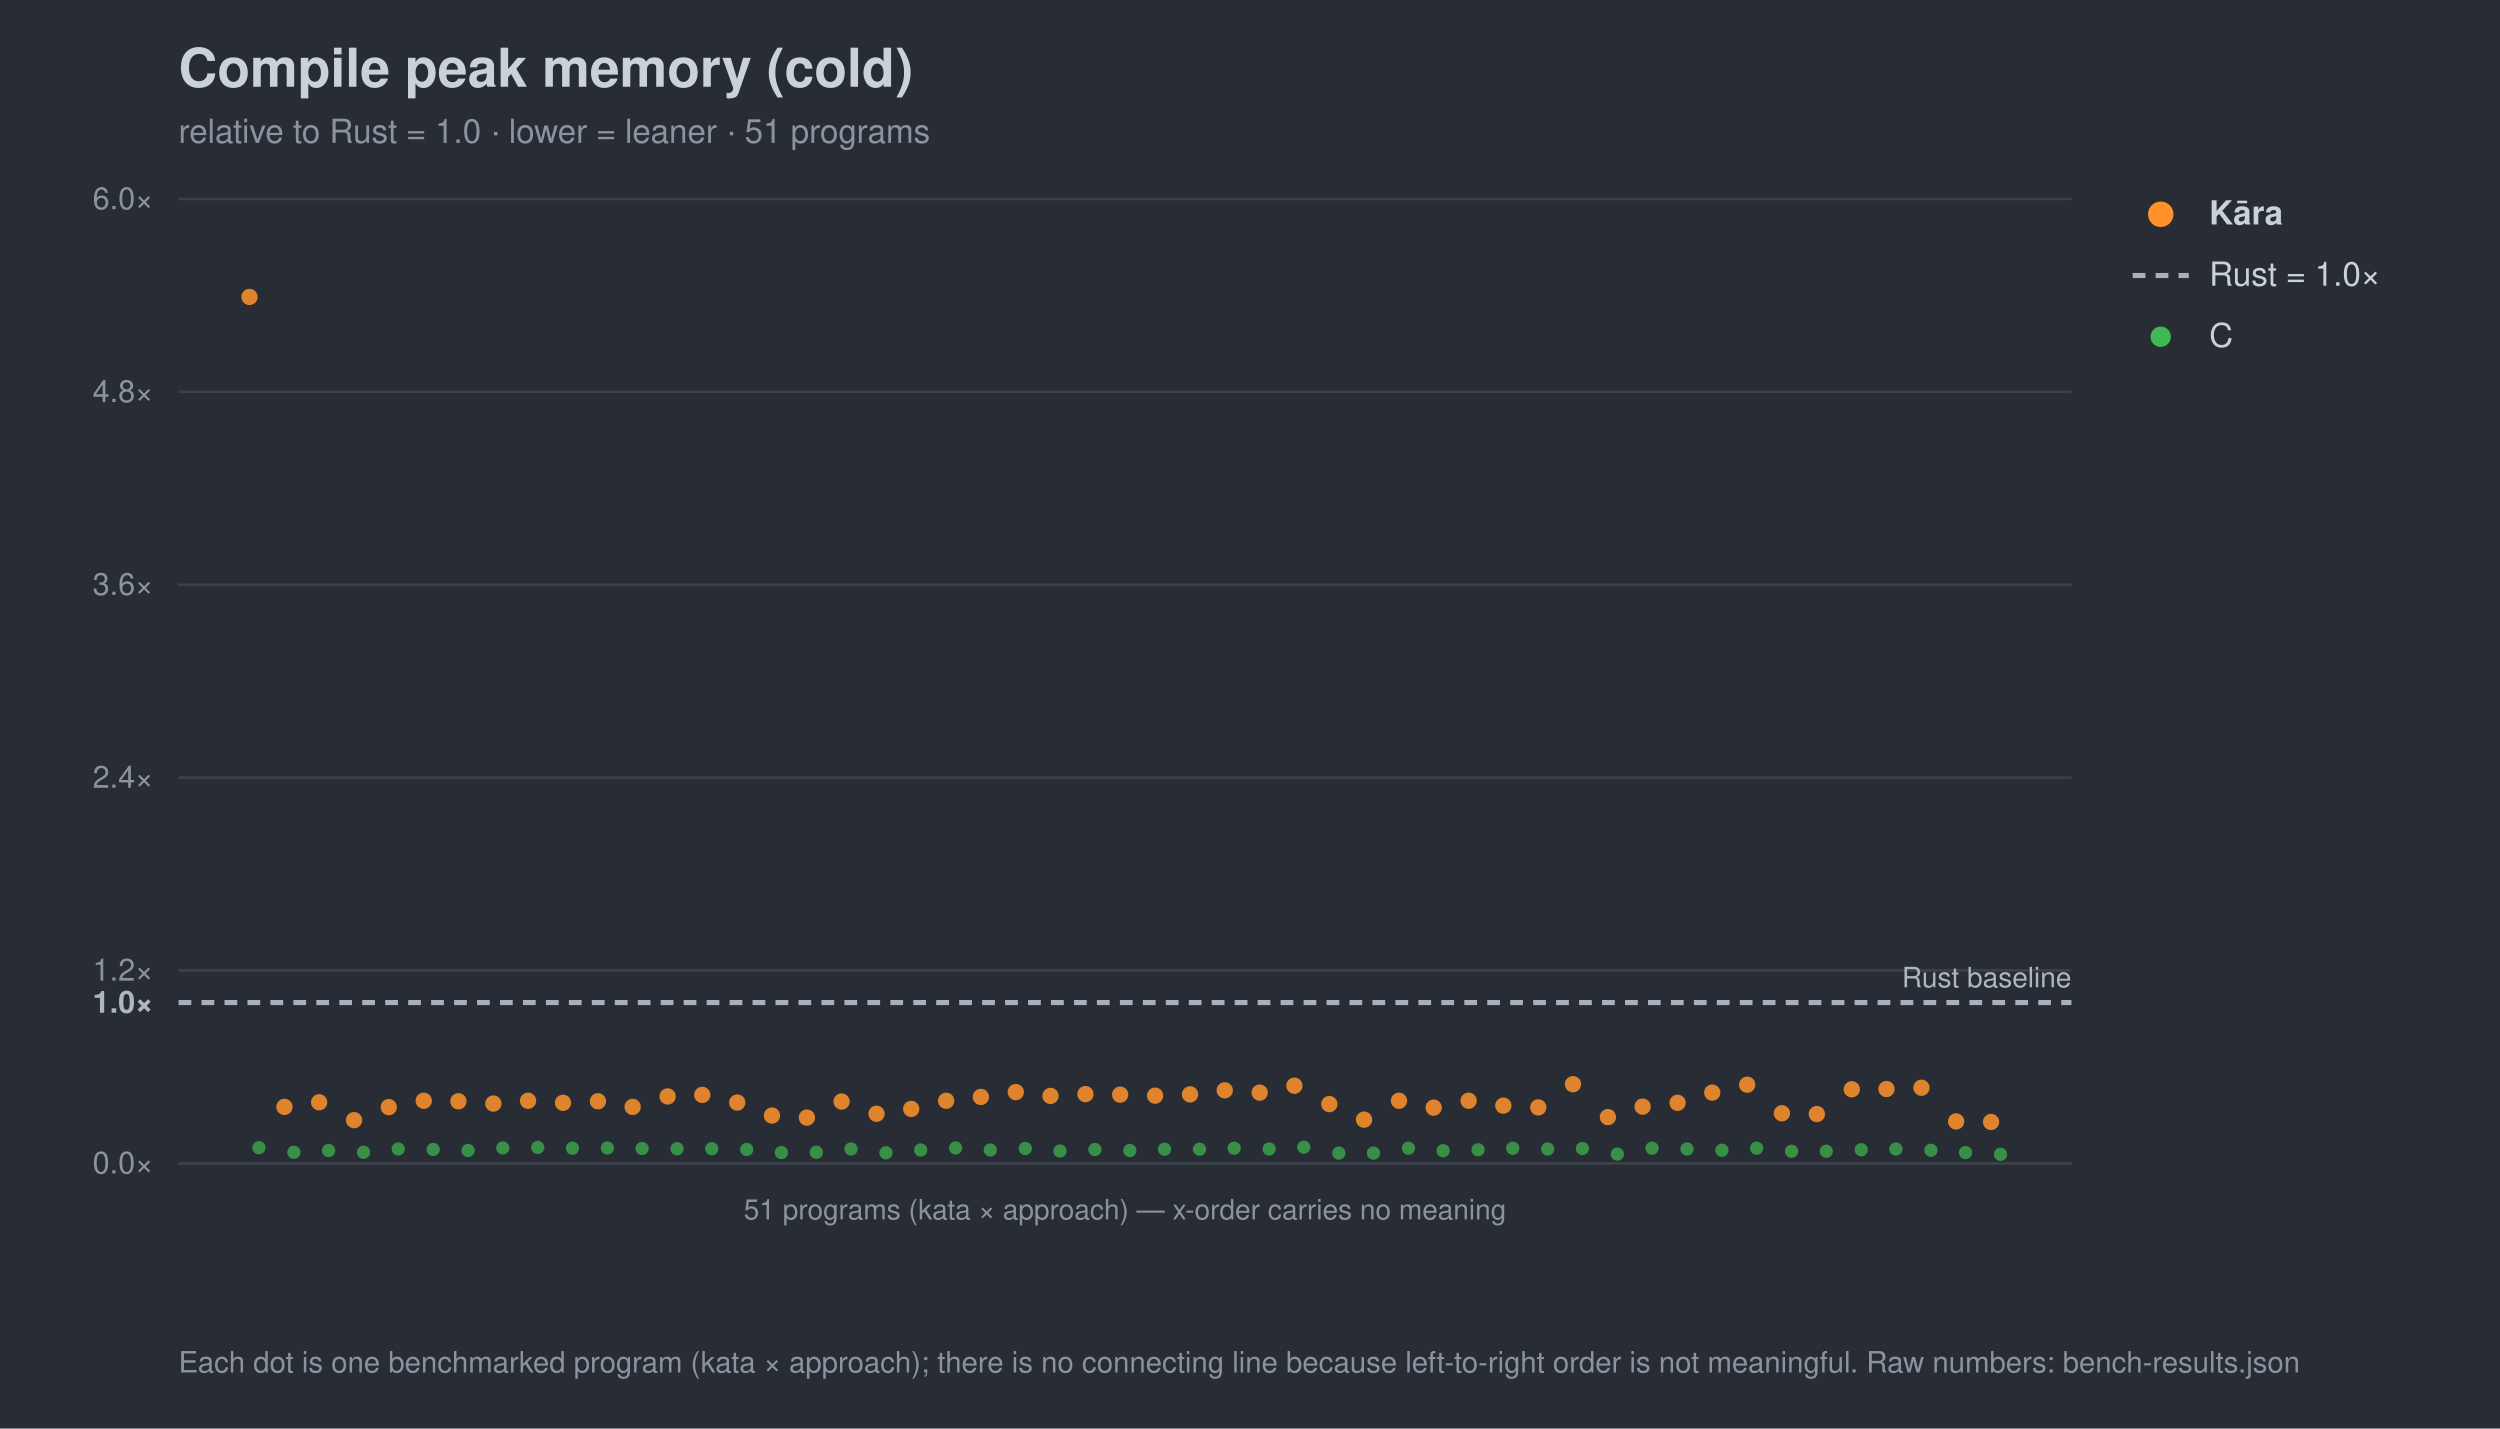
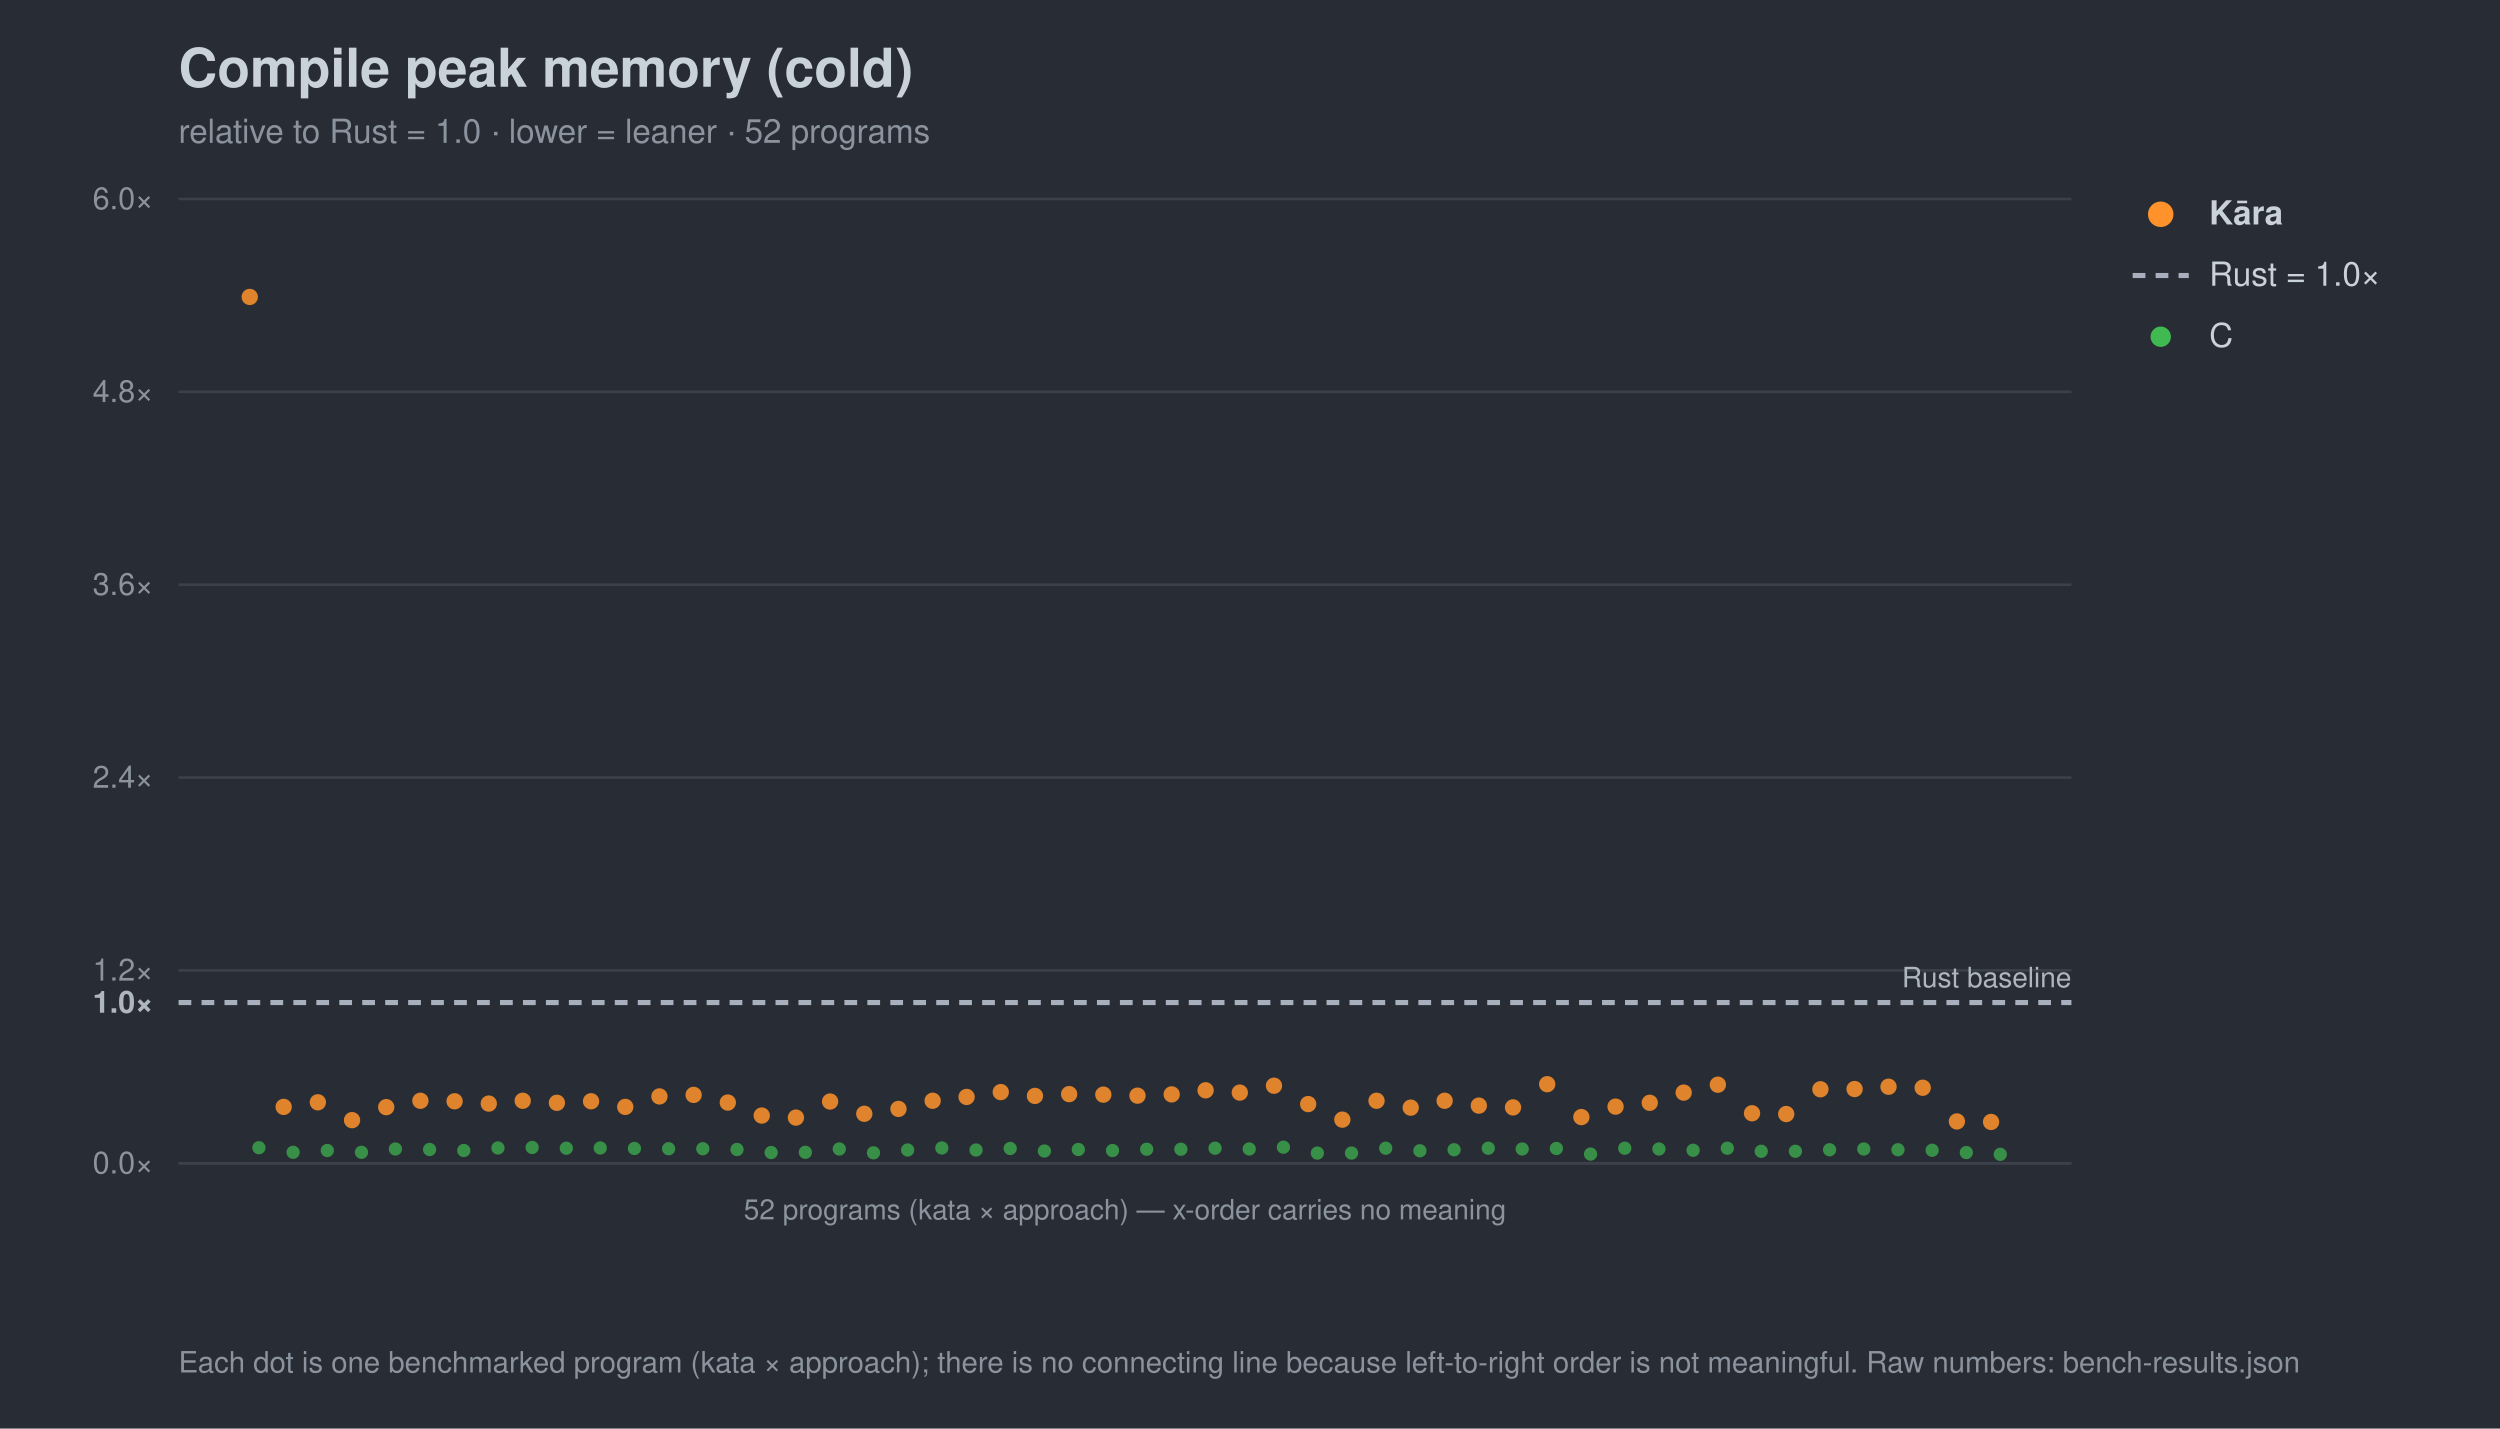
<svg xmlns="http://www.w3.org/2000/svg" width="980" height="560" viewBox="0 0 980 560" font-family="-apple-system,Segoe UI,Helvetica,Arial,sans-serif">
  <rect width="980" height="560" fill="#282c34" />
  <text x="70" y="34" font-size="21" font-weight="700" fill="#c9d1d9">Compile peak memory (cold)</text>
-   <text x="70" y="56" font-size="13" fill="#8b949e">relative to Rust = 1.0 · lower = leaner · 51 programs</text>
+   <text x="70" y="56" font-size="13" fill="#8b949e">relative to Rust = 1.0 · lower = leaner · 52 programs</text>
  <line x1="70" y1="456.0" x2="812" y2="456.0" stroke="#3b414b" stroke-width="1" />
  <text x="60" y="460.0" font-size="12" text-anchor="end" fill="#8b949e">0.0×</text>
  <line x1="70" y1="393.0" x2="812" y2="393.0" stroke="#a7b0bc" stroke-width="2" stroke-dasharray="5 4" />
  <text x="60" y="397.0" font-size="12" text-anchor="end" fill="#aeb6c0" font-weight="700">1.0×</text>
  <line x1="70" y1="380.4" x2="812" y2="380.4" stroke="#3b414b" stroke-width="1" />
  <text x="60" y="384.4" font-size="12" text-anchor="end" fill="#8b949e">1.2×</text>
  <line x1="70" y1="304.8" x2="812" y2="304.8" stroke="#3b414b" stroke-width="1" />
  <text x="60" y="308.8" font-size="12" text-anchor="end" fill="#8b949e">2.4×</text>
  <line x1="70" y1="229.2" x2="812" y2="229.2" stroke="#3b414b" stroke-width="1" />
  <text x="60" y="233.2" font-size="12" text-anchor="end" fill="#8b949e">3.6×</text>
  <line x1="70" y1="153.6" x2="812" y2="153.6" stroke="#3b414b" stroke-width="1" />
  <text x="60" y="157.6" font-size="12" text-anchor="end" fill="#8b949e">4.8×</text>
  <line x1="70" y1="78.0" x2="812" y2="78.0" stroke="#3b414b" stroke-width="1" />
  <text x="60" y="82.0" font-size="12" text-anchor="end" fill="#8b949e">6.0×</text>
  <text x="812" y="387.0" font-size="11" text-anchor="end" fill="#aeb6c0">Rust baseline</text>
  <line x1="70" y1="456" x2="812" y2="456" stroke="#3b414b" />
-   <text x="441.0" y="478" font-size="11" text-anchor="middle" fill="#8b949e">51 programs (kata × approach) — x-order carries no meaning</text>
+   <text x="441.0" y="478" font-size="11" text-anchor="middle" fill="#8b949e">52 programs (kata × approach) — x-order carries no meaning</text>
  <circle cx="101.5" cy="449.9" r="2.6" fill="#3fb950" opacity="0.7" />
-   <circle cx="115.2" cy="451.7" r="2.6" fill="#3fb950" opacity="0.7" />
-   <circle cx="128.8" cy="451.0" r="2.6" fill="#3fb950" opacity="0.7" />
-   <circle cx="142.5" cy="451.7" r="2.6" fill="#3fb950" opacity="0.7" />
-   <circle cx="156.1" cy="450.4" r="2.6" fill="#3fb950" opacity="0.7" />
-   <circle cx="169.8" cy="450.6" r="2.6" fill="#3fb950" opacity="0.7" />
-   <circle cx="183.5" cy="451.0" r="2.6" fill="#3fb950" opacity="0.7" />
-   <circle cx="197.1" cy="450.0" r="2.6" fill="#3fb950" opacity="0.7" />
-   <circle cx="210.8" cy="449.8" r="2.6" fill="#3fb950" opacity="0.7" />
-   <circle cx="224.4" cy="450.1" r="2.6" fill="#3fb950" opacity="0.7" />
-   <circle cx="238.1" cy="450.0" r="2.6" fill="#3fb950" opacity="0.7" />
-   <circle cx="251.7" cy="450.2" r="2.6" fill="#3fb950" opacity="0.7" />
-   <circle cx="265.4" cy="450.3" r="2.6" fill="#3fb950" opacity="0.7" />
-   <circle cx="279.0" cy="450.3" r="2.6" fill="#3fb950" opacity="0.7" />
-   <circle cx="292.7" cy="450.6" r="2.6" fill="#3fb950" opacity="0.7" />
-   <circle cx="306.3" cy="451.8" r="2.6" fill="#3fb950" opacity="0.7" />
-   <circle cx="320.0" cy="451.7" r="2.6" fill="#3fb950" opacity="0.7" />
-   <circle cx="333.6" cy="450.4" r="2.6" fill="#3fb950" opacity="0.7" />
-   <circle cx="347.3" cy="451.9" r="2.6" fill="#3fb950" opacity="0.7" />
-   <circle cx="360.9" cy="450.8" r="2.6" fill="#3fb950" opacity="0.7" />
-   <circle cx="374.6" cy="450.0" r="2.6" fill="#3fb950" opacity="0.7" />
-   <circle cx="388.2" cy="450.8" r="2.6" fill="#3fb950" opacity="0.7" />
-   <circle cx="401.9" cy="450.2" r="2.6" fill="#3fb950" opacity="0.7" />
-   <circle cx="415.5" cy="451.2" r="2.6" fill="#3fb950" opacity="0.7" />
-   <circle cx="429.2" cy="450.6" r="2.6" fill="#3fb950" opacity="0.7" />
-   <circle cx="442.9" cy="451.0" r="2.6" fill="#3fb950" opacity="0.7" />
-   <circle cx="456.5" cy="450.5" r="2.6" fill="#3fb950" opacity="0.7" />
-   <circle cx="470.2" cy="450.5" r="2.6" fill="#3fb950" opacity="0.7" />
-   <circle cx="483.8" cy="450.1" r="2.6" fill="#3fb950" opacity="0.7" />
-   <circle cx="497.5" cy="450.4" r="2.6" fill="#3fb950" opacity="0.7" />
-   <circle cx="511.1" cy="449.7" r="2.6" fill="#3fb950" opacity="0.7" />
-   <circle cx="524.8" cy="452.0" r="2.6" fill="#3fb950" opacity="0.7" />
-   <circle cx="538.4" cy="452.0" r="2.6" fill="#3fb950" opacity="0.7" />
-   <circle cx="552.1" cy="450.1" r="2.6" fill="#3fb950" opacity="0.7" />
-   <circle cx="565.7" cy="451.1" r="2.6" fill="#3fb950" opacity="0.7" />
-   <circle cx="579.4" cy="450.7" r="2.6" fill="#3fb950" opacity="0.7" />
-   <circle cx="593.0" cy="450.1" r="2.6" fill="#3fb950" opacity="0.7" />
-   <circle cx="606.7" cy="450.4" r="2.6" fill="#3fb950" opacity="0.7" />
-   <circle cx="620.3" cy="450.2" r="2.6" fill="#3fb950" opacity="0.7" />
-   <circle cx="634.0" cy="452.4" r="2.6" fill="#3fb950" opacity="0.7" />
-   <circle cx="647.6" cy="450.1" r="2.6" fill="#3fb950" opacity="0.7" />
-   <circle cx="661.3" cy="450.4" r="2.6" fill="#3fb950" opacity="0.7" />
-   <circle cx="675.0" cy="450.9" r="2.6" fill="#3fb950" opacity="0.7" />
-   <circle cx="688.6" cy="450.1" r="2.6" fill="#3fb950" opacity="0.7" />
-   <circle cx="702.3" cy="451.3" r="2.6" fill="#3fb950" opacity="0.7" />
-   <circle cx="715.9" cy="451.3" r="2.6" fill="#3fb950" opacity="0.7" />
-   <circle cx="729.6" cy="450.7" r="2.6" fill="#3fb950" opacity="0.7" />
-   <circle cx="743.2" cy="450.4" r="2.6" fill="#3fb950" opacity="0.7" />
-   <circle cx="756.9" cy="450.9" r="2.6" fill="#3fb950" opacity="0.7" />
-   <circle cx="770.5" cy="451.8" r="2.6" fill="#3fb950" opacity="0.7" />
-   <circle cx="784.2" cy="452.5" r="2.6" fill="#3fb950" opacity="0.7" />
-   <circle cx="97.8" cy="116.4" r="3.2" fill="#ff922b" opacity="0.85" />
-   <circle cx="111.5" cy="433.9" r="3.2" fill="#ff922b" opacity="0.85" />
-   <circle cx="125.1" cy="432.1" r="3.2" fill="#ff922b" opacity="0.85" />
-   <circle cx="138.8" cy="439.1" r="3.2" fill="#ff922b" opacity="0.85" />
-   <circle cx="152.4" cy="434.0" r="3.2" fill="#ff922b" opacity="0.85" />
-   <circle cx="166.1" cy="431.5" r="3.2" fill="#ff922b" opacity="0.85" />
-   <circle cx="179.7" cy="431.7" r="3.2" fill="#ff922b" opacity="0.85" />
-   <circle cx="193.4" cy="432.6" r="3.2" fill="#ff922b" opacity="0.85" />
-   <circle cx="207.0" cy="431.5" r="3.2" fill="#ff922b" opacity="0.85" />
-   <circle cx="220.7" cy="432.3" r="3.2" fill="#ff922b" opacity="0.85" />
-   <circle cx="234.4" cy="431.7" r="3.2" fill="#ff922b" opacity="0.85" />
-   <circle cx="248.0" cy="433.9" r="3.2" fill="#ff922b" opacity="0.85" />
-   <circle cx="261.7" cy="429.8" r="3.2" fill="#ff922b" opacity="0.85" />
-   <circle cx="275.3" cy="429.2" r="3.2" fill="#ff922b" opacity="0.85" />
-   <circle cx="289.0" cy="432.2" r="3.2" fill="#ff922b" opacity="0.85" />
-   <circle cx="302.6" cy="437.3" r="3.2" fill="#ff922b" opacity="0.85" />
-   <circle cx="316.3" cy="438.1" r="3.2" fill="#ff922b" opacity="0.85" />
-   <circle cx="329.9" cy="431.8" r="3.2" fill="#ff922b" opacity="0.85" />
-   <circle cx="343.6" cy="436.6" r="3.2" fill="#ff922b" opacity="0.85" />
-   <circle cx="357.2" cy="434.7" r="3.2" fill="#ff922b" opacity="0.85" />
-   <circle cx="370.9" cy="431.5" r="3.2" fill="#ff922b" opacity="0.85" />
-   <circle cx="384.5" cy="430.0" r="3.2" fill="#ff922b" opacity="0.85" />
-   <circle cx="398.2" cy="428.1" r="3.2" fill="#ff922b" opacity="0.85" />
-   <circle cx="411.8" cy="429.6" r="3.2" fill="#ff922b" opacity="0.85" />
-   <circle cx="425.5" cy="428.9" r="3.2" fill="#ff922b" opacity="0.85" />
-   <circle cx="439.1" cy="429.1" r="3.2" fill="#ff922b" opacity="0.85" />
-   <circle cx="452.8" cy="429.5" r="3.2" fill="#ff922b" opacity="0.85" />
-   <circle cx="466.5" cy="429.0" r="3.2" fill="#ff922b" opacity="0.85" />
-   <circle cx="480.1" cy="427.4" r="3.2" fill="#ff922b" opacity="0.85" />
-   <circle cx="493.8" cy="428.3" r="3.2" fill="#ff922b" opacity="0.85" />
-   <circle cx="507.4" cy="425.6" r="3.2" fill="#ff922b" opacity="0.85" />
-   <circle cx="521.1" cy="432.8" r="3.2" fill="#ff922b" opacity="0.85" />
-   <circle cx="534.7" cy="438.9" r="3.2" fill="#ff922b" opacity="0.85" />
-   <circle cx="548.4" cy="431.5" r="3.2" fill="#ff922b" opacity="0.85" />
-   <circle cx="562.0" cy="434.2" r="3.2" fill="#ff922b" opacity="0.85" />
-   <circle cx="575.7" cy="431.5" r="3.2" fill="#ff922b" opacity="0.85" />
-   <circle cx="589.3" cy="433.4" r="3.2" fill="#ff922b" opacity="0.85" />
-   <circle cx="603.0" cy="434.1" r="3.2" fill="#ff922b" opacity="0.85" />
-   <circle cx="616.6" cy="425.0" r="3.2" fill="#ff922b" opacity="0.85" />
-   <circle cx="630.3" cy="437.9" r="3.2" fill="#ff922b" opacity="0.85" />
-   <circle cx="643.9" cy="433.8" r="3.2" fill="#ff922b" opacity="0.85" />
-   <circle cx="657.6" cy="432.3" r="3.2" fill="#ff922b" opacity="0.85" />
-   <circle cx="671.2" cy="428.3" r="3.2" fill="#ff922b" opacity="0.85" />
-   <circle cx="684.9" cy="425.2" r="3.2" fill="#ff922b" opacity="0.85" />
-   <circle cx="698.5" cy="436.4" r="3.2" fill="#ff922b" opacity="0.85" />
-   <circle cx="712.2" cy="436.7" r="3.2" fill="#ff922b" opacity="0.85" />
-   <circle cx="725.9" cy="427.0" r="3.2" fill="#ff922b" opacity="0.85" />
-   <circle cx="739.5" cy="426.9" r="3.2" fill="#ff922b" opacity="0.85" />
-   <circle cx="753.2" cy="426.4" r="3.2" fill="#ff922b" opacity="0.85" />
-   <circle cx="766.8" cy="439.6" r="3.2" fill="#ff922b" opacity="0.85" />
+   <circle cx="114.9" cy="451.7" r="2.6" fill="#3fb950" opacity="0.7" />
+   <circle cx="128.3" cy="451.0" r="2.6" fill="#3fb950" opacity="0.7" />
+   <circle cx="141.7" cy="451.7" r="2.6" fill="#3fb950" opacity="0.7" />
+   <circle cx="155.0" cy="450.4" r="2.6" fill="#3fb950" opacity="0.7" />
+   <circle cx="168.4" cy="450.6" r="2.6" fill="#3fb950" opacity="0.7" />
+   <circle cx="181.8" cy="451.0" r="2.6" fill="#3fb950" opacity="0.7" />
+   <circle cx="195.2" cy="450.0" r="2.6" fill="#3fb950" opacity="0.7" />
+   <circle cx="208.6" cy="449.8" r="2.6" fill="#3fb950" opacity="0.7" />
+   <circle cx="222.0" cy="450.1" r="2.6" fill="#3fb950" opacity="0.7" />
+   <circle cx="235.3" cy="450.0" r="2.6" fill="#3fb950" opacity="0.7" />
+   <circle cx="248.7" cy="450.2" r="2.6" fill="#3fb950" opacity="0.7" />
+   <circle cx="262.1" cy="450.3" r="2.6" fill="#3fb950" opacity="0.7" />
+   <circle cx="275.5" cy="450.3" r="2.6" fill="#3fb950" opacity="0.7" />
+   <circle cx="288.9" cy="450.6" r="2.6" fill="#3fb950" opacity="0.7" />
+   <circle cx="302.3" cy="451.8" r="2.6" fill="#3fb950" opacity="0.7" />
+   <circle cx="315.7" cy="451.7" r="2.6" fill="#3fb950" opacity="0.7" />
+   <circle cx="329.0" cy="450.4" r="2.6" fill="#3fb950" opacity="0.7" />
+   <circle cx="342.4" cy="451.9" r="2.6" fill="#3fb950" opacity="0.7" />
+   <circle cx="355.8" cy="450.8" r="2.6" fill="#3fb950" opacity="0.7" />
+   <circle cx="369.2" cy="450.0" r="2.6" fill="#3fb950" opacity="0.7" />
+   <circle cx="382.6" cy="450.8" r="2.6" fill="#3fb950" opacity="0.7" />
+   <circle cx="396.0" cy="450.2" r="2.6" fill="#3fb950" opacity="0.7" />
+   <circle cx="409.4" cy="451.2" r="2.6" fill="#3fb950" opacity="0.7" />
+   <circle cx="422.7" cy="450.6" r="2.6" fill="#3fb950" opacity="0.7" />
+   <circle cx="436.1" cy="451.0" r="2.6" fill="#3fb950" opacity="0.7" />
+   <circle cx="449.5" cy="450.5" r="2.6" fill="#3fb950" opacity="0.7" />
+   <circle cx="462.9" cy="450.5" r="2.6" fill="#3fb950" opacity="0.7" />
+   <circle cx="476.3" cy="450.1" r="2.6" fill="#3fb950" opacity="0.7" />
+   <circle cx="489.7" cy="450.4" r="2.6" fill="#3fb950" opacity="0.7" />
+   <circle cx="503.1" cy="449.7" r="2.6" fill="#3fb950" opacity="0.7" />
+   <circle cx="516.4" cy="452.0" r="2.6" fill="#3fb950" opacity="0.7" />
+   <circle cx="529.8" cy="452.0" r="2.6" fill="#3fb950" opacity="0.7" />
+   <circle cx="543.2" cy="450.1" r="2.6" fill="#3fb950" opacity="0.7" />
+   <circle cx="556.6" cy="451.1" r="2.6" fill="#3fb950" opacity="0.7" />
+   <circle cx="570.0" cy="450.7" r="2.6" fill="#3fb950" opacity="0.7" />
+   <circle cx="583.4" cy="450.1" r="2.6" fill="#3fb950" opacity="0.7" />
+   <circle cx="596.7" cy="450.4" r="2.6" fill="#3fb950" opacity="0.7" />
+   <circle cx="610.1" cy="450.2" r="2.6" fill="#3fb950" opacity="0.7" />
+   <circle cx="623.5" cy="452.4" r="2.6" fill="#3fb950" opacity="0.7" />
+   <circle cx="636.9" cy="450.1" r="2.6" fill="#3fb950" opacity="0.7" />
+   <circle cx="650.3" cy="450.4" r="2.6" fill="#3fb950" opacity="0.7" />
+   <circle cx="663.7" cy="450.9" r="2.6" fill="#3fb950" opacity="0.7" />
+   <circle cx="677.1" cy="450.1" r="2.6" fill="#3fb950" opacity="0.7" />
+   <circle cx="690.4" cy="451.3" r="2.6" fill="#3fb950" opacity="0.7" />
+   <circle cx="703.8" cy="451.3" r="2.6" fill="#3fb950" opacity="0.7" />
+   <circle cx="717.2" cy="450.7" r="2.6" fill="#3fb950" opacity="0.7" />
+   <circle cx="730.6" cy="450.4" r="2.6" fill="#3fb950" opacity="0.7" />
+   <circle cx="744.0" cy="450.7" r="2.6" fill="#3fb950" opacity="0.7" />
+   <circle cx="757.4" cy="450.9" r="2.6" fill="#3fb950" opacity="0.7" />
+   <circle cx="770.8" cy="451.8" r="2.6" fill="#3fb950" opacity="0.7" />
+   <circle cx="784.1" cy="452.5" r="2.6" fill="#3fb950" opacity="0.7" />
+   <circle cx="97.9" cy="116.4" r="3.2" fill="#ff922b" opacity="0.85" />
+   <circle cx="111.2" cy="433.9" r="3.2" fill="#ff922b" opacity="0.85" />
+   <circle cx="124.6" cy="432.1" r="3.2" fill="#ff922b" opacity="0.85" />
+   <circle cx="138.0" cy="439.1" r="3.2" fill="#ff922b" opacity="0.85" />
+   <circle cx="151.4" cy="434.0" r="3.2" fill="#ff922b" opacity="0.85" />
+   <circle cx="164.8" cy="431.5" r="3.2" fill="#ff922b" opacity="0.85" />
+   <circle cx="178.2" cy="431.7" r="3.2" fill="#ff922b" opacity="0.85" />
+   <circle cx="191.6" cy="432.6" r="3.2" fill="#ff922b" opacity="0.85" />
+   <circle cx="204.9" cy="431.5" r="3.2" fill="#ff922b" opacity="0.85" />
+   <circle cx="218.3" cy="432.3" r="3.2" fill="#ff922b" opacity="0.85" />
+   <circle cx="231.7" cy="431.7" r="3.2" fill="#ff922b" opacity="0.85" />
+   <circle cx="245.1" cy="433.9" r="3.2" fill="#ff922b" opacity="0.85" />
+   <circle cx="258.5" cy="429.8" r="3.2" fill="#ff922b" opacity="0.85" />
+   <circle cx="271.9" cy="429.2" r="3.2" fill="#ff922b" opacity="0.85" />
+   <circle cx="285.3" cy="432.2" r="3.2" fill="#ff922b" opacity="0.85" />
+   <circle cx="298.6" cy="437.3" r="3.2" fill="#ff922b" opacity="0.85" />
+   <circle cx="312.0" cy="438.1" r="3.2" fill="#ff922b" opacity="0.85" />
+   <circle cx="325.4" cy="431.8" r="3.2" fill="#ff922b" opacity="0.85" />
+   <circle cx="338.8" cy="436.6" r="3.2" fill="#ff922b" opacity="0.85" />
+   <circle cx="352.2" cy="434.7" r="3.2" fill="#ff922b" opacity="0.85" />
+   <circle cx="365.6" cy="431.5" r="3.2" fill="#ff922b" opacity="0.85" />
+   <circle cx="378.9" cy="430.0" r="3.2" fill="#ff922b" opacity="0.85" />
+   <circle cx="392.3" cy="428.1" r="3.2" fill="#ff922b" opacity="0.85" />
+   <circle cx="405.7" cy="429.6" r="3.2" fill="#ff922b" opacity="0.85" />
+   <circle cx="419.1" cy="428.9" r="3.2" fill="#ff922b" opacity="0.85" />
+   <circle cx="432.5" cy="429.1" r="3.2" fill="#ff922b" opacity="0.85" />
+   <circle cx="445.9" cy="429.5" r="3.2" fill="#ff922b" opacity="0.85" />
+   <circle cx="459.3" cy="429.0" r="3.2" fill="#ff922b" opacity="0.85" />
+   <circle cx="472.6" cy="427.4" r="3.2" fill="#ff922b" opacity="0.85" />
+   <circle cx="486.0" cy="428.3" r="3.2" fill="#ff922b" opacity="0.85" />
+   <circle cx="499.4" cy="425.6" r="3.2" fill="#ff922b" opacity="0.85" />
+   <circle cx="512.8" cy="432.8" r="3.2" fill="#ff922b" opacity="0.85" />
+   <circle cx="526.2" cy="438.9" r="3.2" fill="#ff922b" opacity="0.85" />
+   <circle cx="539.6" cy="431.5" r="3.2" fill="#ff922b" opacity="0.85" />
+   <circle cx="553.0" cy="434.2" r="3.2" fill="#ff922b" opacity="0.85" />
+   <circle cx="566.3" cy="431.5" r="3.2" fill="#ff922b" opacity="0.85" />
+   <circle cx="579.7" cy="433.4" r="3.2" fill="#ff922b" opacity="0.85" />
+   <circle cx="593.1" cy="434.1" r="3.2" fill="#ff922b" opacity="0.85" />
+   <circle cx="606.5" cy="425.0" r="3.2" fill="#ff922b" opacity="0.85" />
+   <circle cx="619.9" cy="437.9" r="3.2" fill="#ff922b" opacity="0.85" />
+   <circle cx="633.3" cy="433.8" r="3.2" fill="#ff922b" opacity="0.85" />
+   <circle cx="646.7" cy="432.3" r="3.2" fill="#ff922b" opacity="0.85" />
+   <circle cx="660.0" cy="428.3" r="3.2" fill="#ff922b" opacity="0.85" />
+   <circle cx="673.4" cy="425.2" r="3.2" fill="#ff922b" opacity="0.85" />
+   <circle cx="686.8" cy="436.4" r="3.2" fill="#ff922b" opacity="0.85" />
+   <circle cx="700.2" cy="436.7" r="3.2" fill="#ff922b" opacity="0.85" />
+   <circle cx="713.6" cy="427.0" r="3.2" fill="#ff922b" opacity="0.85" />
+   <circle cx="727.0" cy="426.9" r="3.2" fill="#ff922b" opacity="0.85" />
+   <circle cx="740.3" cy="426.0" r="3.2" fill="#ff922b" opacity="0.85" />
+   <circle cx="753.7" cy="426.4" r="3.2" fill="#ff922b" opacity="0.85" />
+   <circle cx="767.1" cy="439.6" r="3.2" fill="#ff922b" opacity="0.85" />
  <circle cx="780.5" cy="439.8" r="3.2" fill="#ff922b" opacity="0.85" />
  <circle cx="847" cy="84" r="5" fill="#ff922b" />
  <text x="866" y="88" font-size="13" fill="#c9d1d9" font-weight="700">Kāra</text>
  <line x1="836" y1="108" x2="858" y2="108" stroke="#a7b0bc" stroke-width="2" stroke-dasharray="5 4" />
  <text x="866" y="112" font-size="13" fill="#c9d1d9" font-weight="400">Rust = 1.0×</text>
  <circle cx="847" cy="132" r="4" fill="#3fb950" />
  <text x="866" y="136" font-size="13" fill="#c9d1d9" font-weight="400">C</text>
  <text x="70" y="538" font-size="11.5" fill="#8b949e">Each dot is one benchmarked program (kata × approach); there is no connecting line because left-to-right order is not meaningful. Raw numbers: bench-results.json</text>
</svg>
